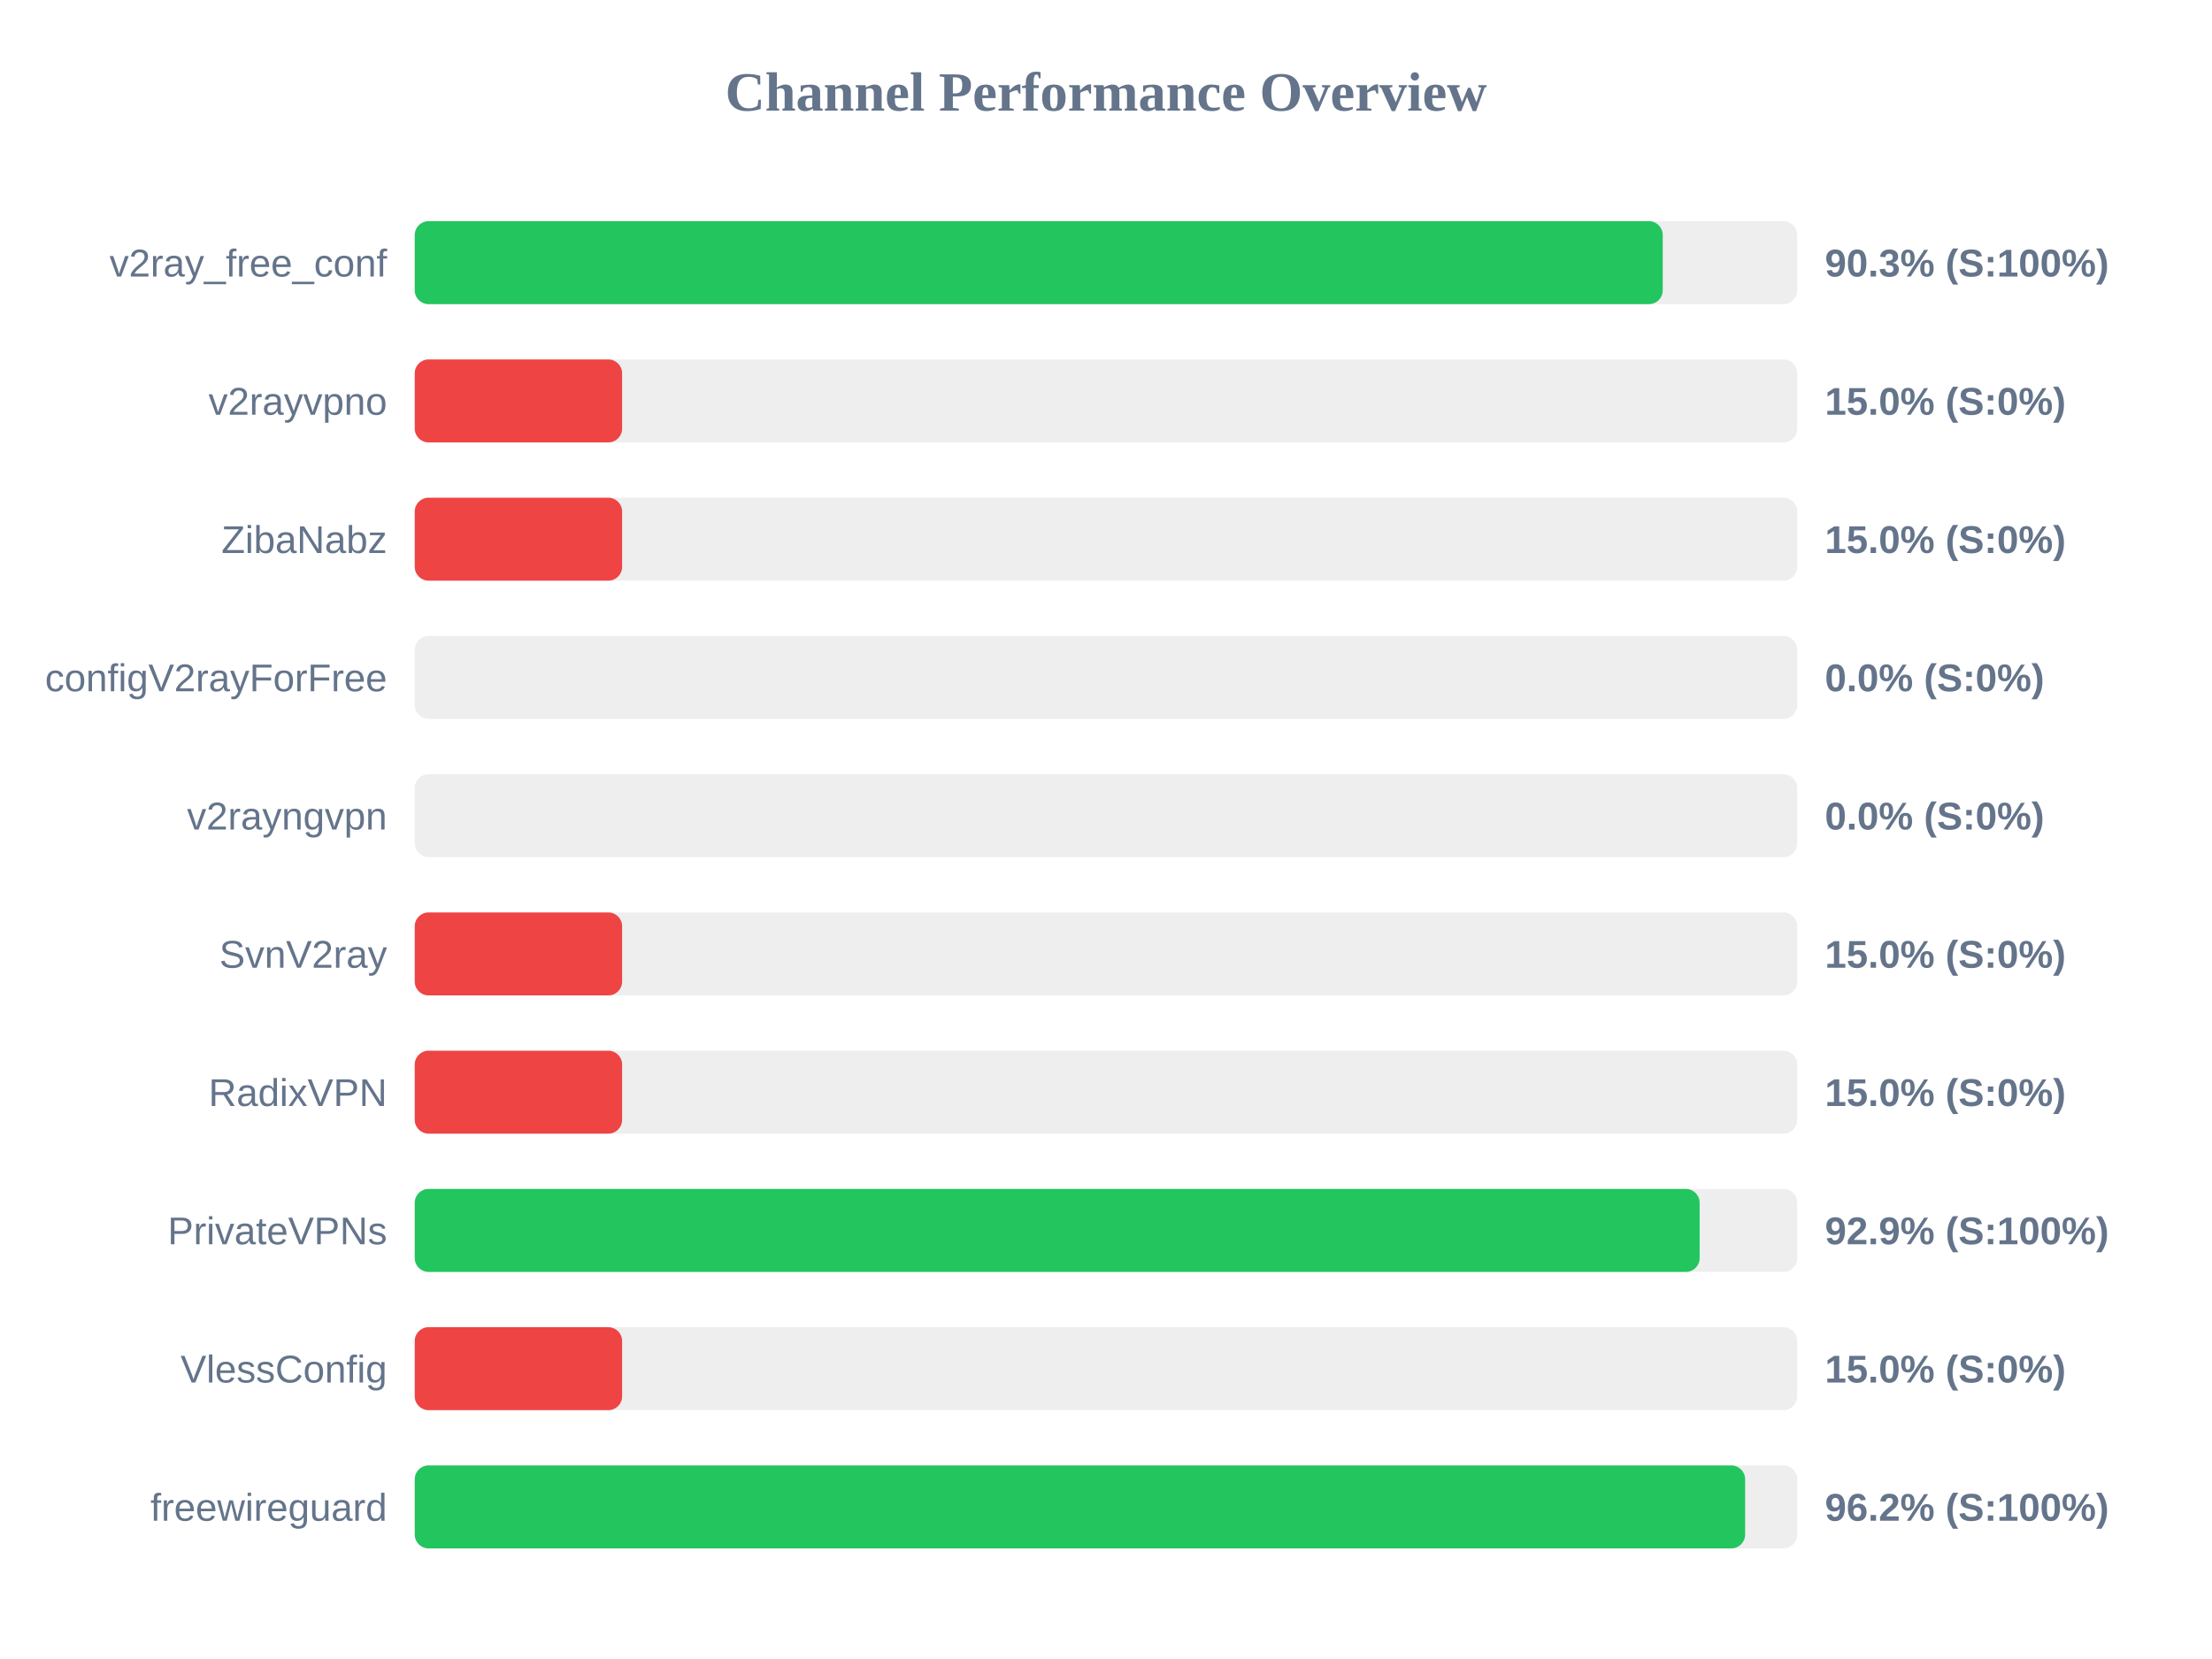
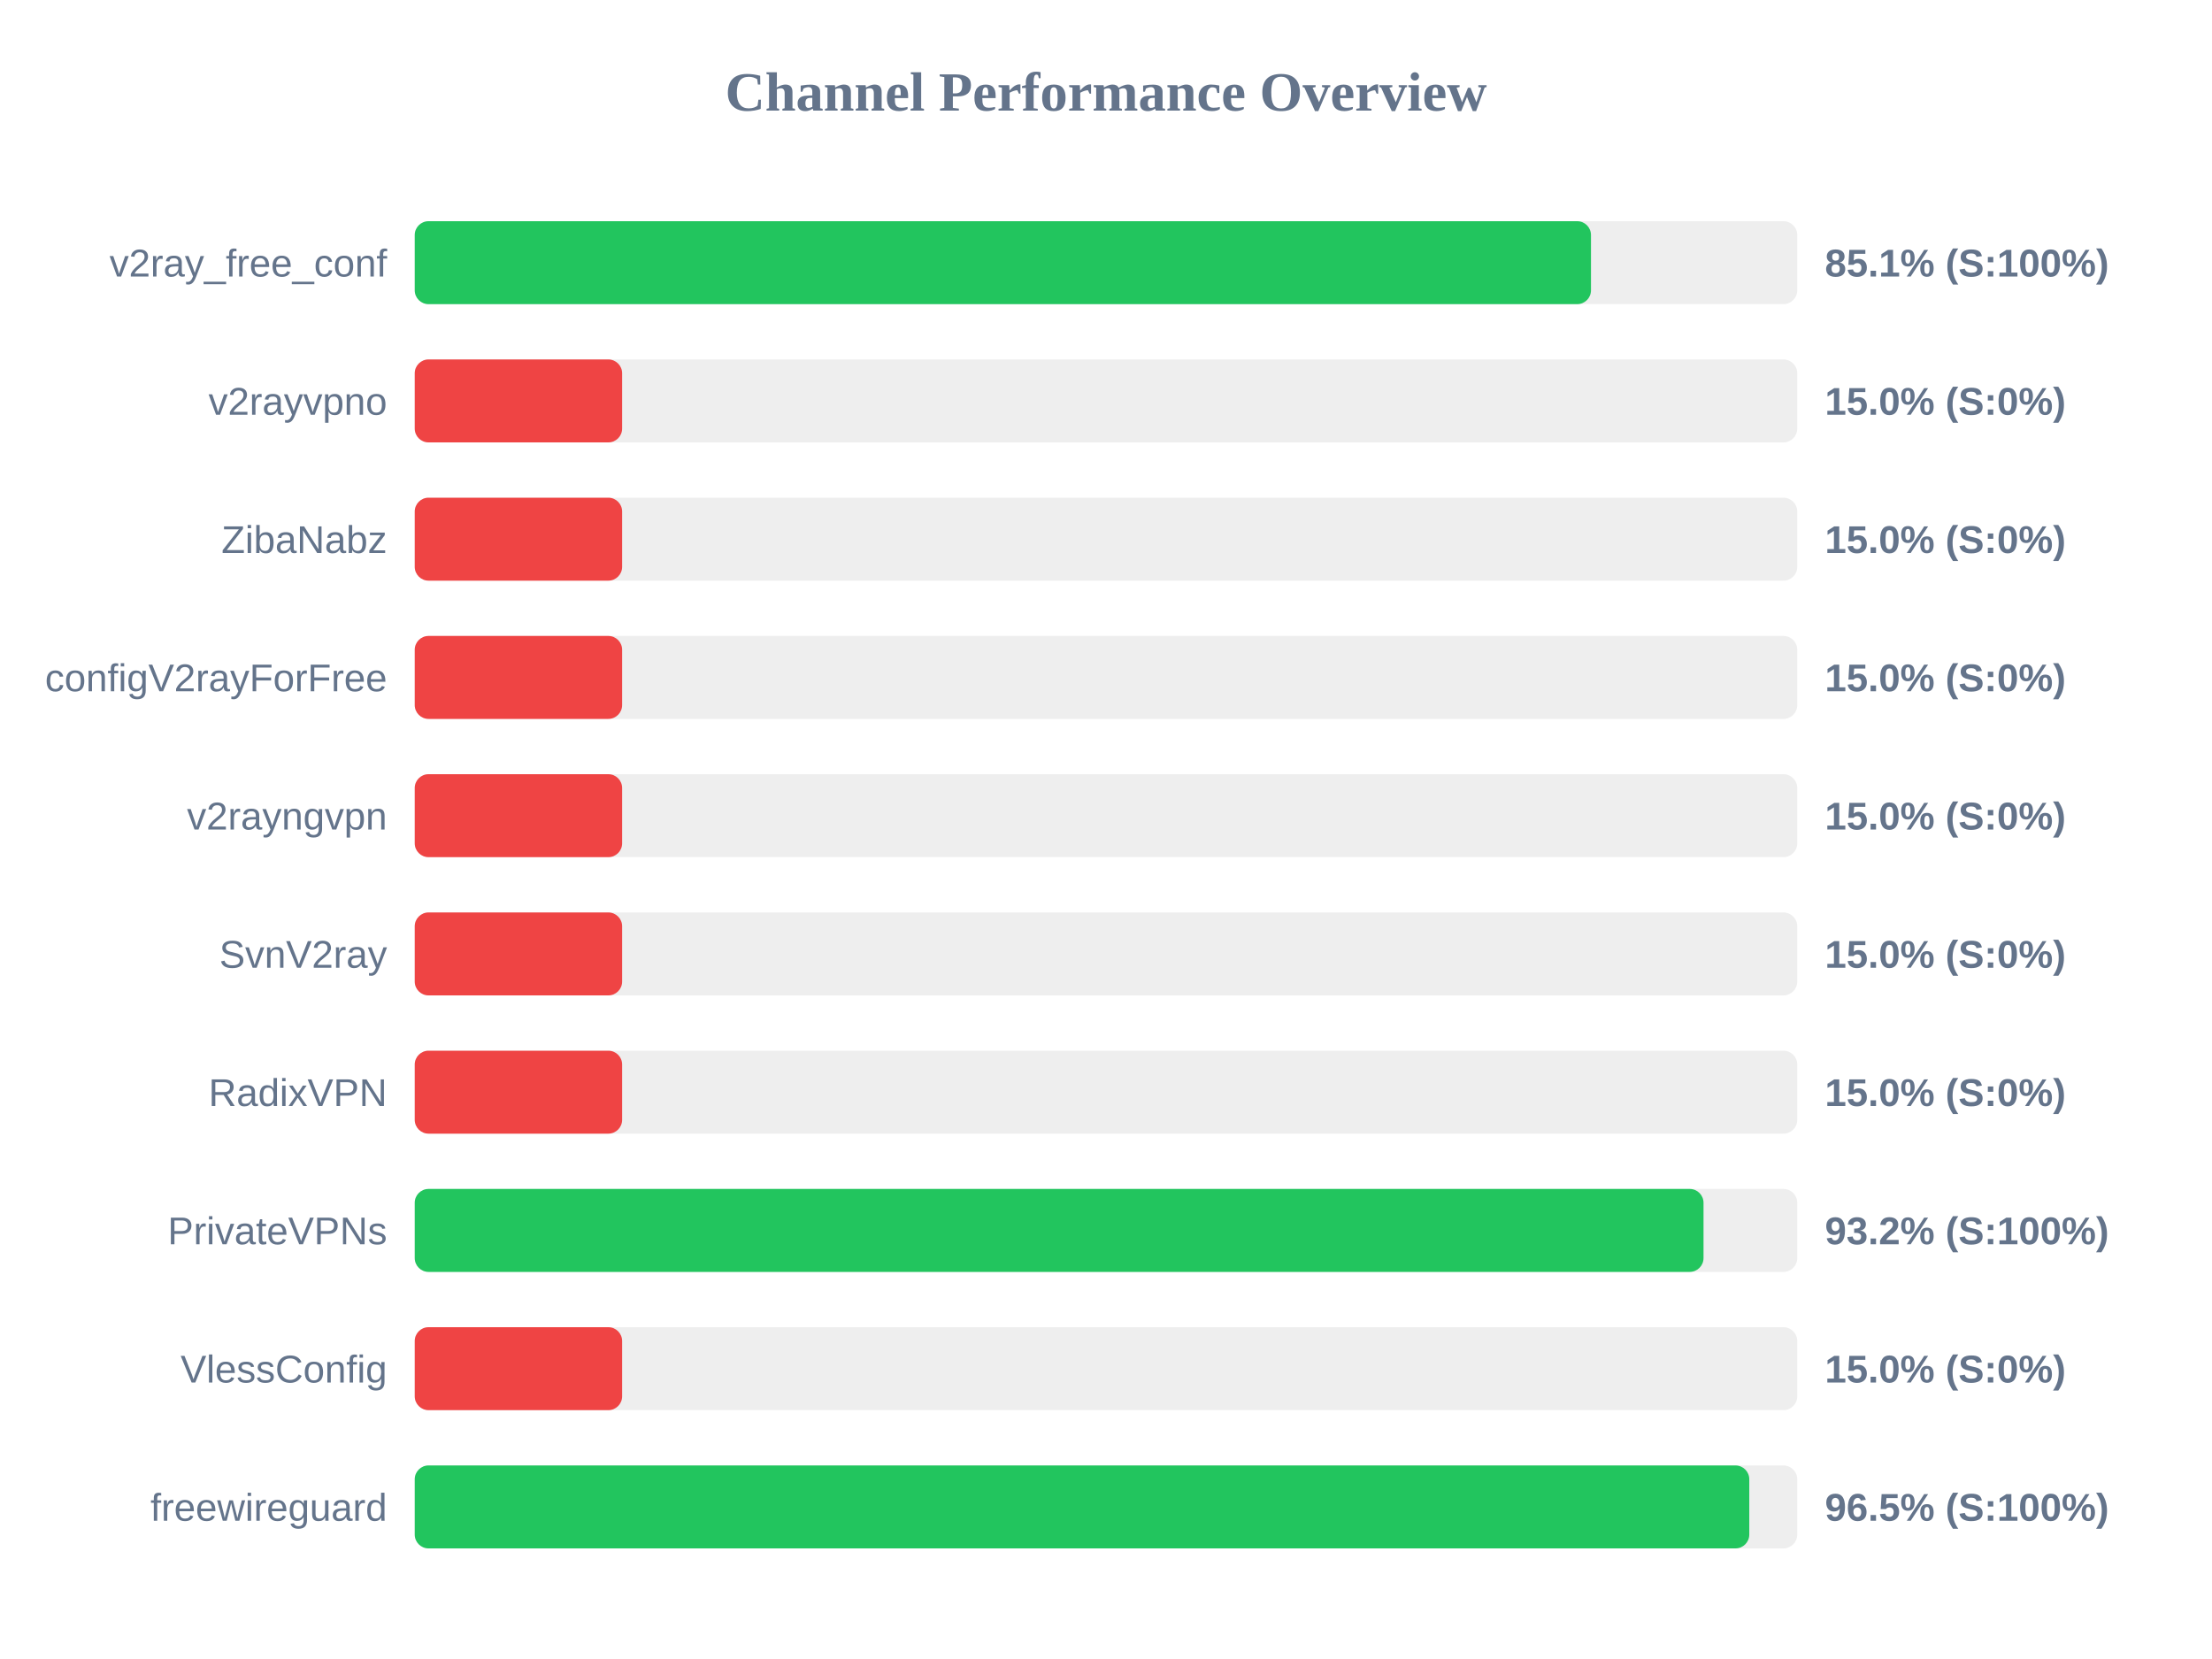
<svg xmlns="http://www.w3.org/2000/svg" width="800" height="600" version="1.1">
  <style>
        .row { font: 14px Arial; fill: #64748b; }
        .score { font: bold 14px Arial; fill: #64748b; }
    </style>
  <text x="400" y="40" text-anchor="middle" font-size="20px" font-weight="bold" fill="#64748b">Channel Performance Overview</text>
  <rect x="150" y="80" width="500" height="30" fill="#eee" rx="5" />
-   <rect x="150" y="80" width="451.35" height="30" fill="#22c55e" rx="5" />
+   <rect x="150" y="80" width="425.4" height="30" fill="#22c55e" rx="5" />
  <text x="140" y="100" text-anchor="end" class="row">v2ray_free_conf</text>
-   <text x="660" y="100" text-anchor="start" class="score">90.3% (S:100%)</text>
+   <text x="660" y="100" text-anchor="start" class="score">85.1% (S:100%)</text>
  <rect x="150" y="130" width="500" height="30" fill="#eee" rx="5" />
  <rect x="150" y="130" width="75.0" height="30" fill="#ef4444" rx="5" />
  <text x="140" y="150" text-anchor="end" class="row">v2rayvpno</text>
  <text x="660" y="150" text-anchor="start" class="score">15.0% (S:0%)</text>
  <rect x="150" y="180" width="500" height="30" fill="#eee" rx="5" />
  <rect x="150" y="180" width="75.0" height="30" fill="#ef4444" rx="5" />
  <text x="140" y="200" text-anchor="end" class="row">ZibaNabz</text>
  <text x="660" y="200" text-anchor="start" class="score">15.0% (S:0%)</text>
  <rect x="150" y="230" width="500" height="30" fill="#eee" rx="5" />
-   <rect x="150" y="230" width="0.0" height="30" fill="#ef4444" rx="5" />
+   <rect x="150" y="230" width="75.0" height="30" fill="#ef4444" rx="5" />
  <text x="140" y="250" text-anchor="end" class="row">configV2rayForFree</text>
-   <text x="660" y="250" text-anchor="start" class="score">0.0% (S:0%)</text>
+   <text x="660" y="250" text-anchor="start" class="score">15.0% (S:0%)</text>
  <rect x="150" y="280" width="500" height="30" fill="#eee" rx="5" />
-   <rect x="150" y="280" width="0.0" height="30" fill="#ef4444" rx="5" />
+   <rect x="150" y="280" width="75.0" height="30" fill="#ef4444" rx="5" />
  <text x="140" y="300" text-anchor="end" class="row">v2rayngvpn</text>
-   <text x="660" y="300" text-anchor="start" class="score">0.0% (S:0%)</text>
+   <text x="660" y="300" text-anchor="start" class="score">15.0% (S:0%)</text>
  <rect x="150" y="330" width="500" height="30" fill="#eee" rx="5" />
  <rect x="150" y="330" width="75.0" height="30" fill="#ef4444" rx="5" />
  <text x="140" y="350" text-anchor="end" class="row">SvnV2ray</text>
  <text x="660" y="350" text-anchor="start" class="score">15.0% (S:0%)</text>
  <rect x="150" y="380" width="500" height="30" fill="#eee" rx="5" />
  <rect x="150" y="380" width="75.0" height="30" fill="#ef4444" rx="5" />
  <text x="140" y="400" text-anchor="end" class="row">RadixVPN</text>
  <text x="660" y="400" text-anchor="start" class="score">15.0% (S:0%)</text>
  <rect x="150" y="430" width="500" height="30" fill="#eee" rx="5" />
-   <rect x="150" y="430" width="464.7" height="30" fill="#22c55e" rx="5" />
+   <rect x="150" y="430" width="466.1" height="30" fill="#22c55e" rx="5" />
  <text x="140" y="450" text-anchor="end" class="row">PrivateVPNs</text>
-   <text x="660" y="450" text-anchor="start" class="score">92.9% (S:100%)</text>
+   <text x="660" y="450" text-anchor="start" class="score">93.2% (S:100%)</text>
  <rect x="150" y="480" width="500" height="30" fill="#eee" rx="5" />
  <rect x="150" y="480" width="75.0" height="30" fill="#ef4444" rx="5" />
  <text x="140" y="500" text-anchor="end" class="row">VlessConfig</text>
  <text x="660" y="500" text-anchor="start" class="score">15.0% (S:0%)</text>
  <rect x="150" y="530" width="500" height="30" fill="#eee" rx="5" />
-   <rect x="150" y="530" width="481.15" height="30" fill="#22c55e" rx="5" />
+   <rect x="150" y="530" width="482.65" height="30" fill="#22c55e" rx="5" />
  <text x="140" y="550" text-anchor="end" class="row">freewireguard</text>
-   <text x="660" y="550" text-anchor="start" class="score">96.2% (S:100%)</text>
+   <text x="660" y="550" text-anchor="start" class="score">96.5% (S:100%)</text>
</svg>
